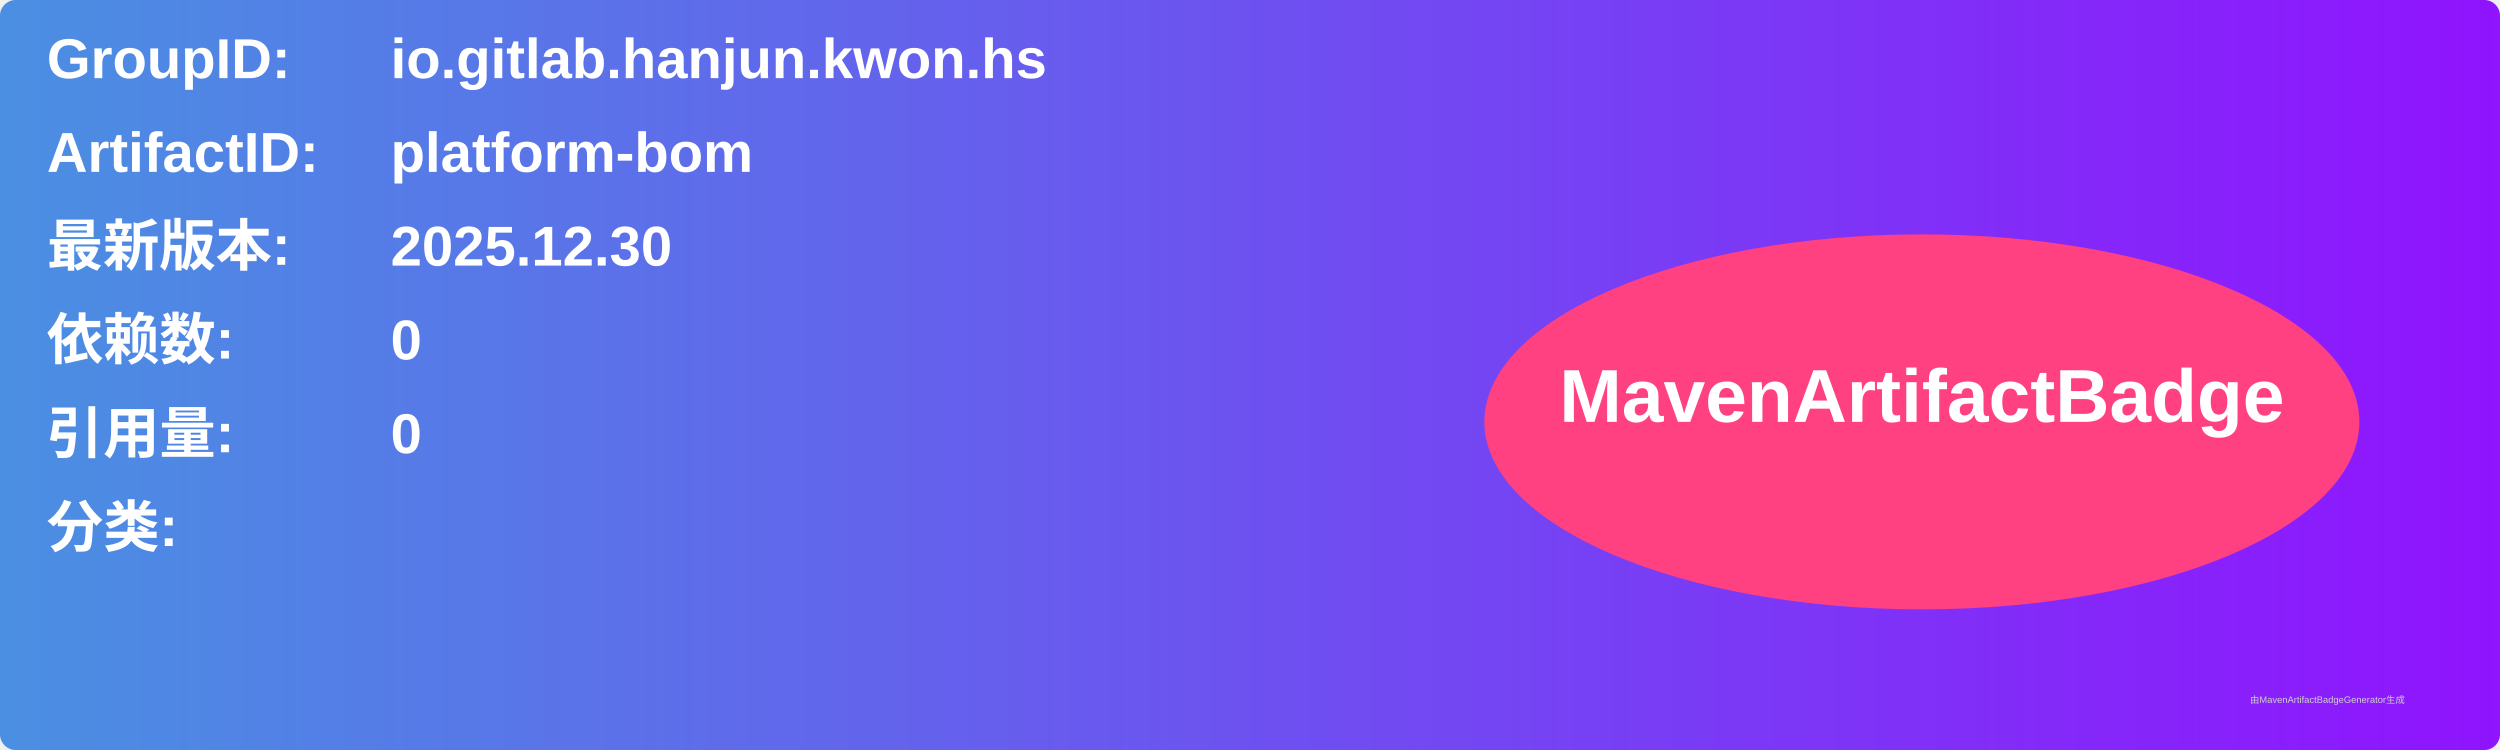
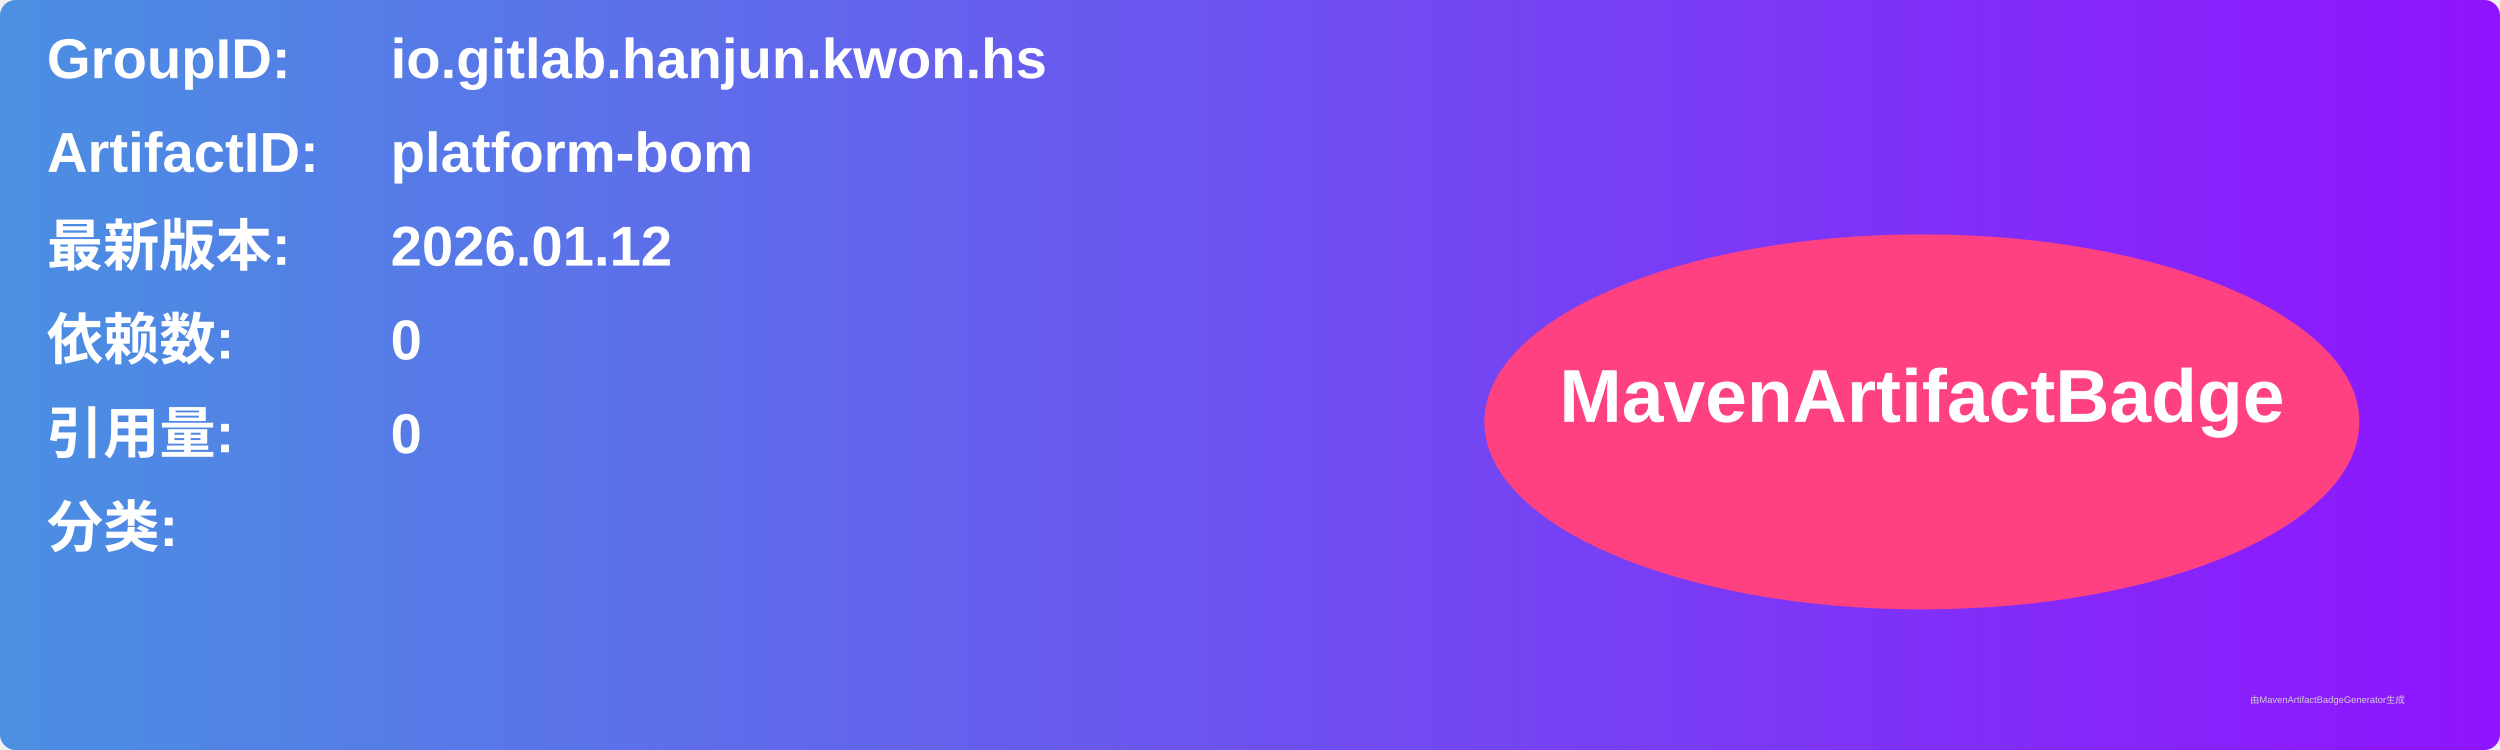
<svg xmlns="http://www.w3.org/2000/svg" width="800" height="240" viewBox="0 0 800 240">
  <linearGradient id="grad" x1="0%" y1="0%" x2="100%" y2="0%">
    <stop offset="0%" stop-color="#4a90e2" />
    <stop offset="100%" stop-color="#9013fe" />
  </linearGradient>
  <rect width="100%" height="100%" rx="5" ry="5" fill="url(#grad)" />
  <g transform="translate(15, 15)">
    <text x="0" y="10" font-family="Arial" font-size="18" fill="white" font-weight="bold" width="260">GroupID:</text>
    <text x="110" y="10" font-family="Arial" font-size="18" fill="white" font-weight="bold" width="460">io.gitlab.hanjun.kwon.hs</text>
    <text x="0" y="40" font-family="Arial" font-size="18" fill="white" font-weight="bold" width="260">ArtifactID:</text>
    <text x="110" y="40" font-family="Arial" font-size="18" fill="white" font-weight="bold" width="460">platform-bom</text>
    <text x="0" y="70" font-family="Arial" font-size="18" fill="white" font-weight="bold">最新版本:</text>
    <text x="110" y="70" font-family="Arial" font-size="18" fill="white" font-weight="bold">
-       <tspan font-weight="bold">2025.12.30</tspan>
+       <tspan font-weight="bold">2026.01.12</tspan>
    </text>
    <text x="0" y="100" font-family="Arial" font-size="18" fill="white" font-weight="bold">依赖数: </text>
    <text x="110" y="100" font-family="Arial" font-size="18" fill="white">
      <tspan font-weight="bold">0</tspan>
    </text>
    <text x="0" y="130" font-family="Arial" font-size="18" fill="white" font-weight="bold">引用量: </text>
    <text x="110" y="130" font-family="Arial" font-size="18" fill="white">
      <tspan font-weight="bold">0</tspan>
    </text>
    <text x="0" y="160" font-family="Arial" font-size="18" fill="white" font-weight="bold">分类:</text>
    <text x="10" y="190" font-family="Arial" font-size="10" fill="white">
      <tspan font-weight="bold" />
    </text>
    <ellipse cx="600" cy="120" rx="140" ry="60" fill="#ff4081" />
    <text x="600" y="120" text-anchor="middle" font-family="Arial" font-size="24" fill="white" font-weight="bold">MavenArtifactBadge</text>
  </g>
  <text x="720" y="225" font-family="Arial" font-size="3" fill="#d0d0d0">由MavenArtifactBadgeGenerator生成</text>
</svg>
